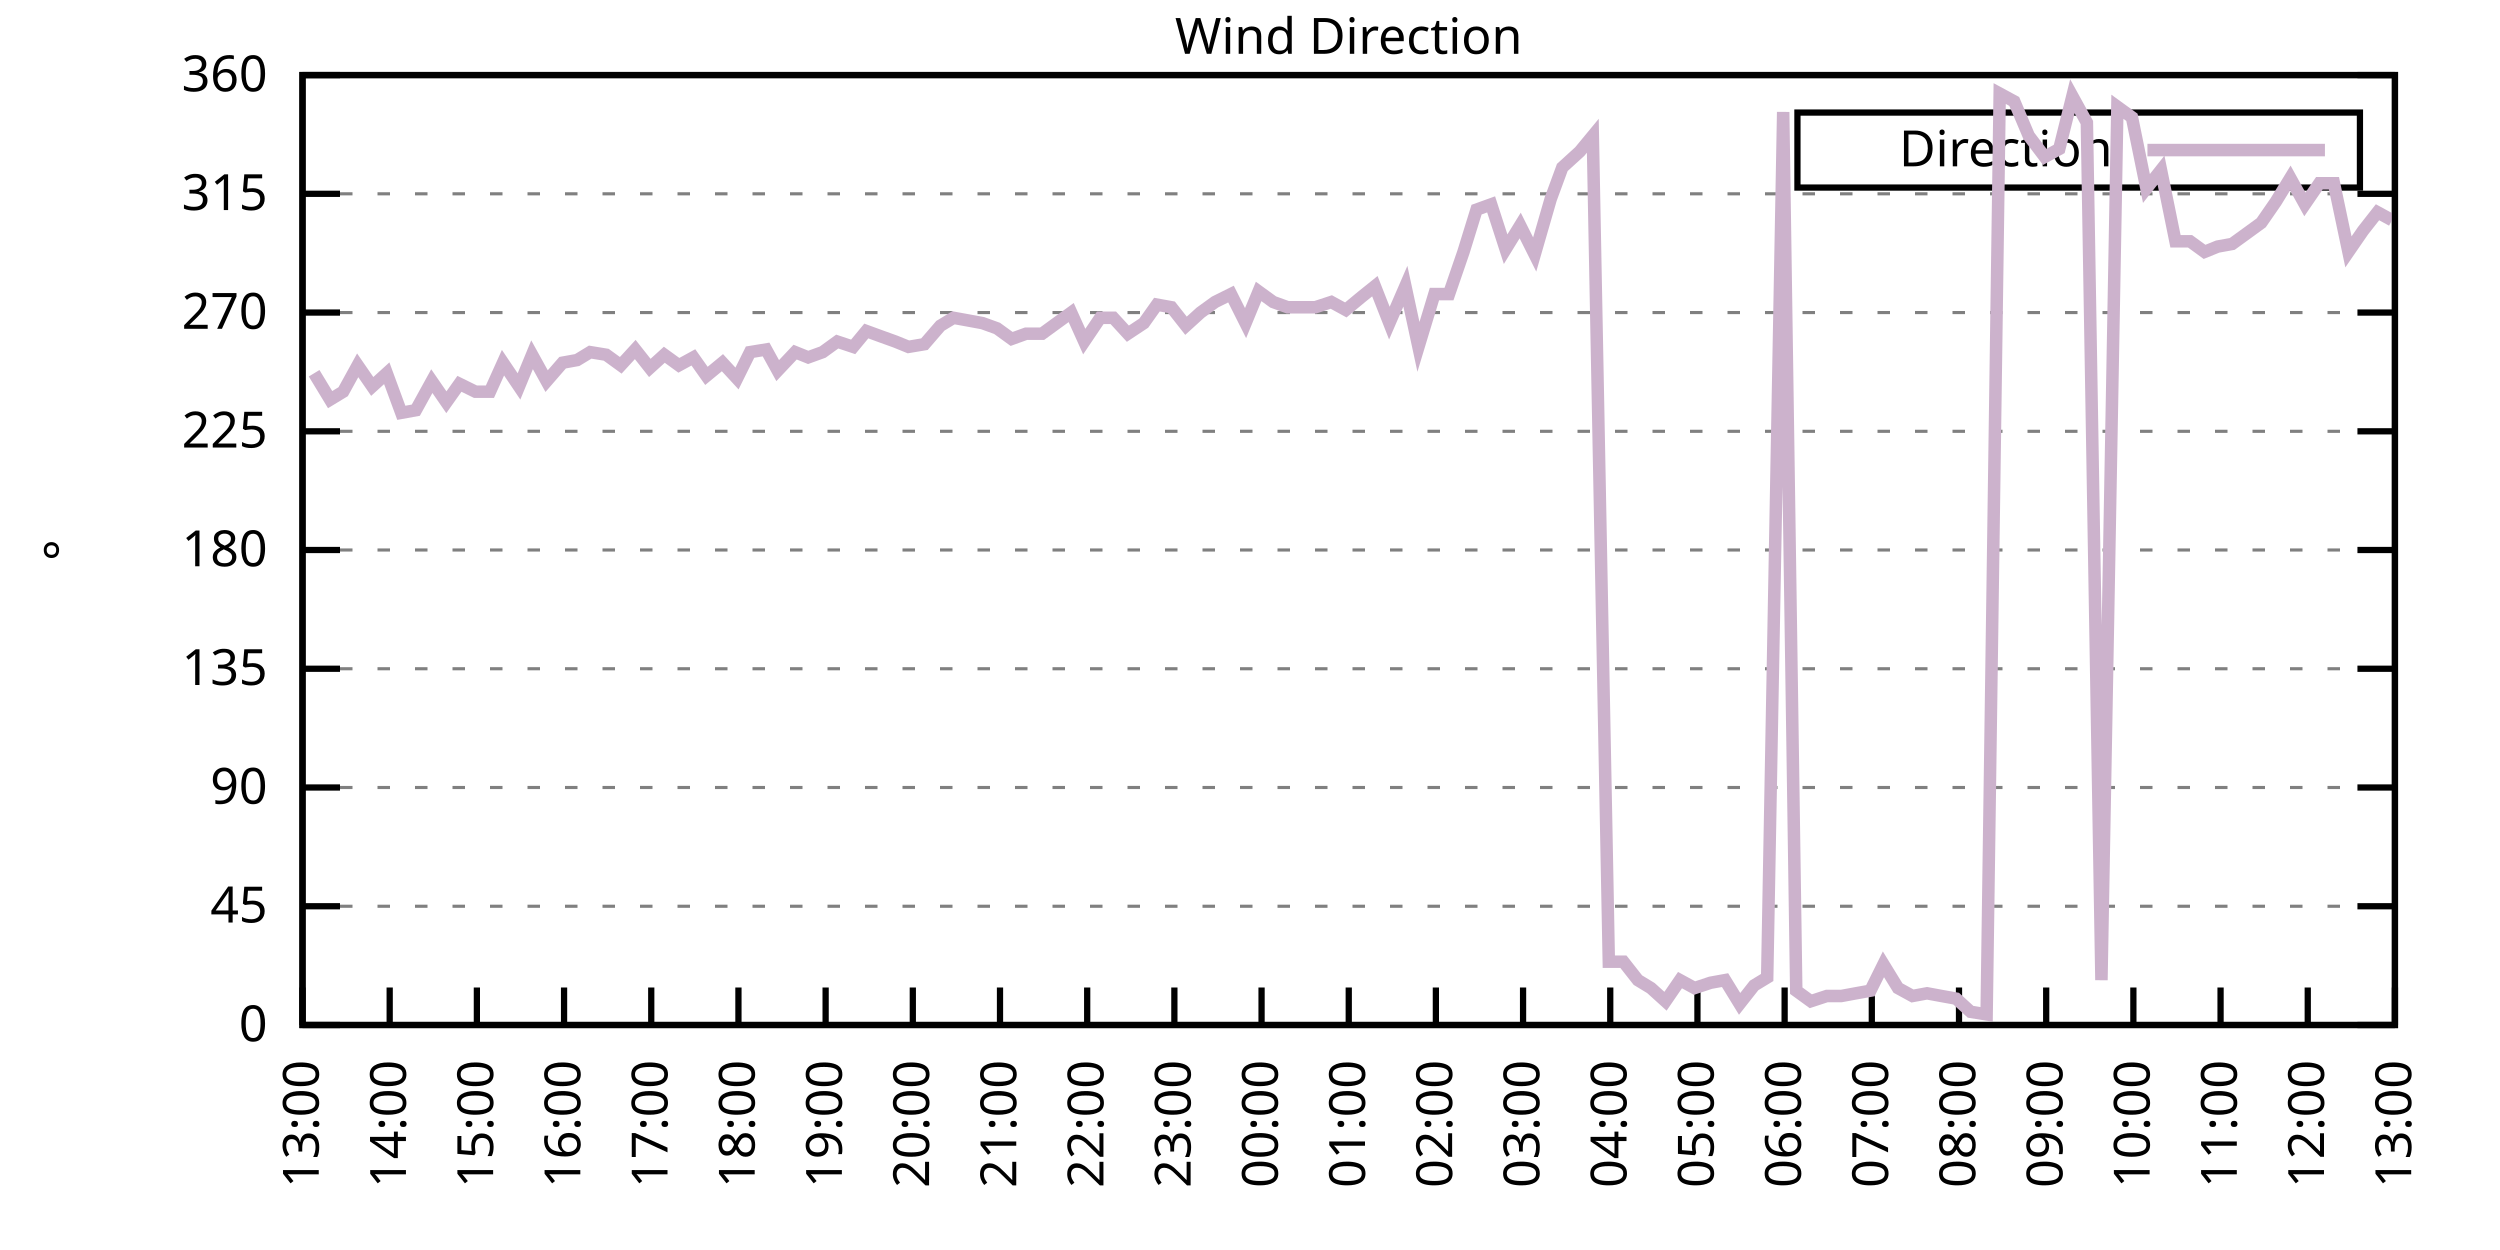
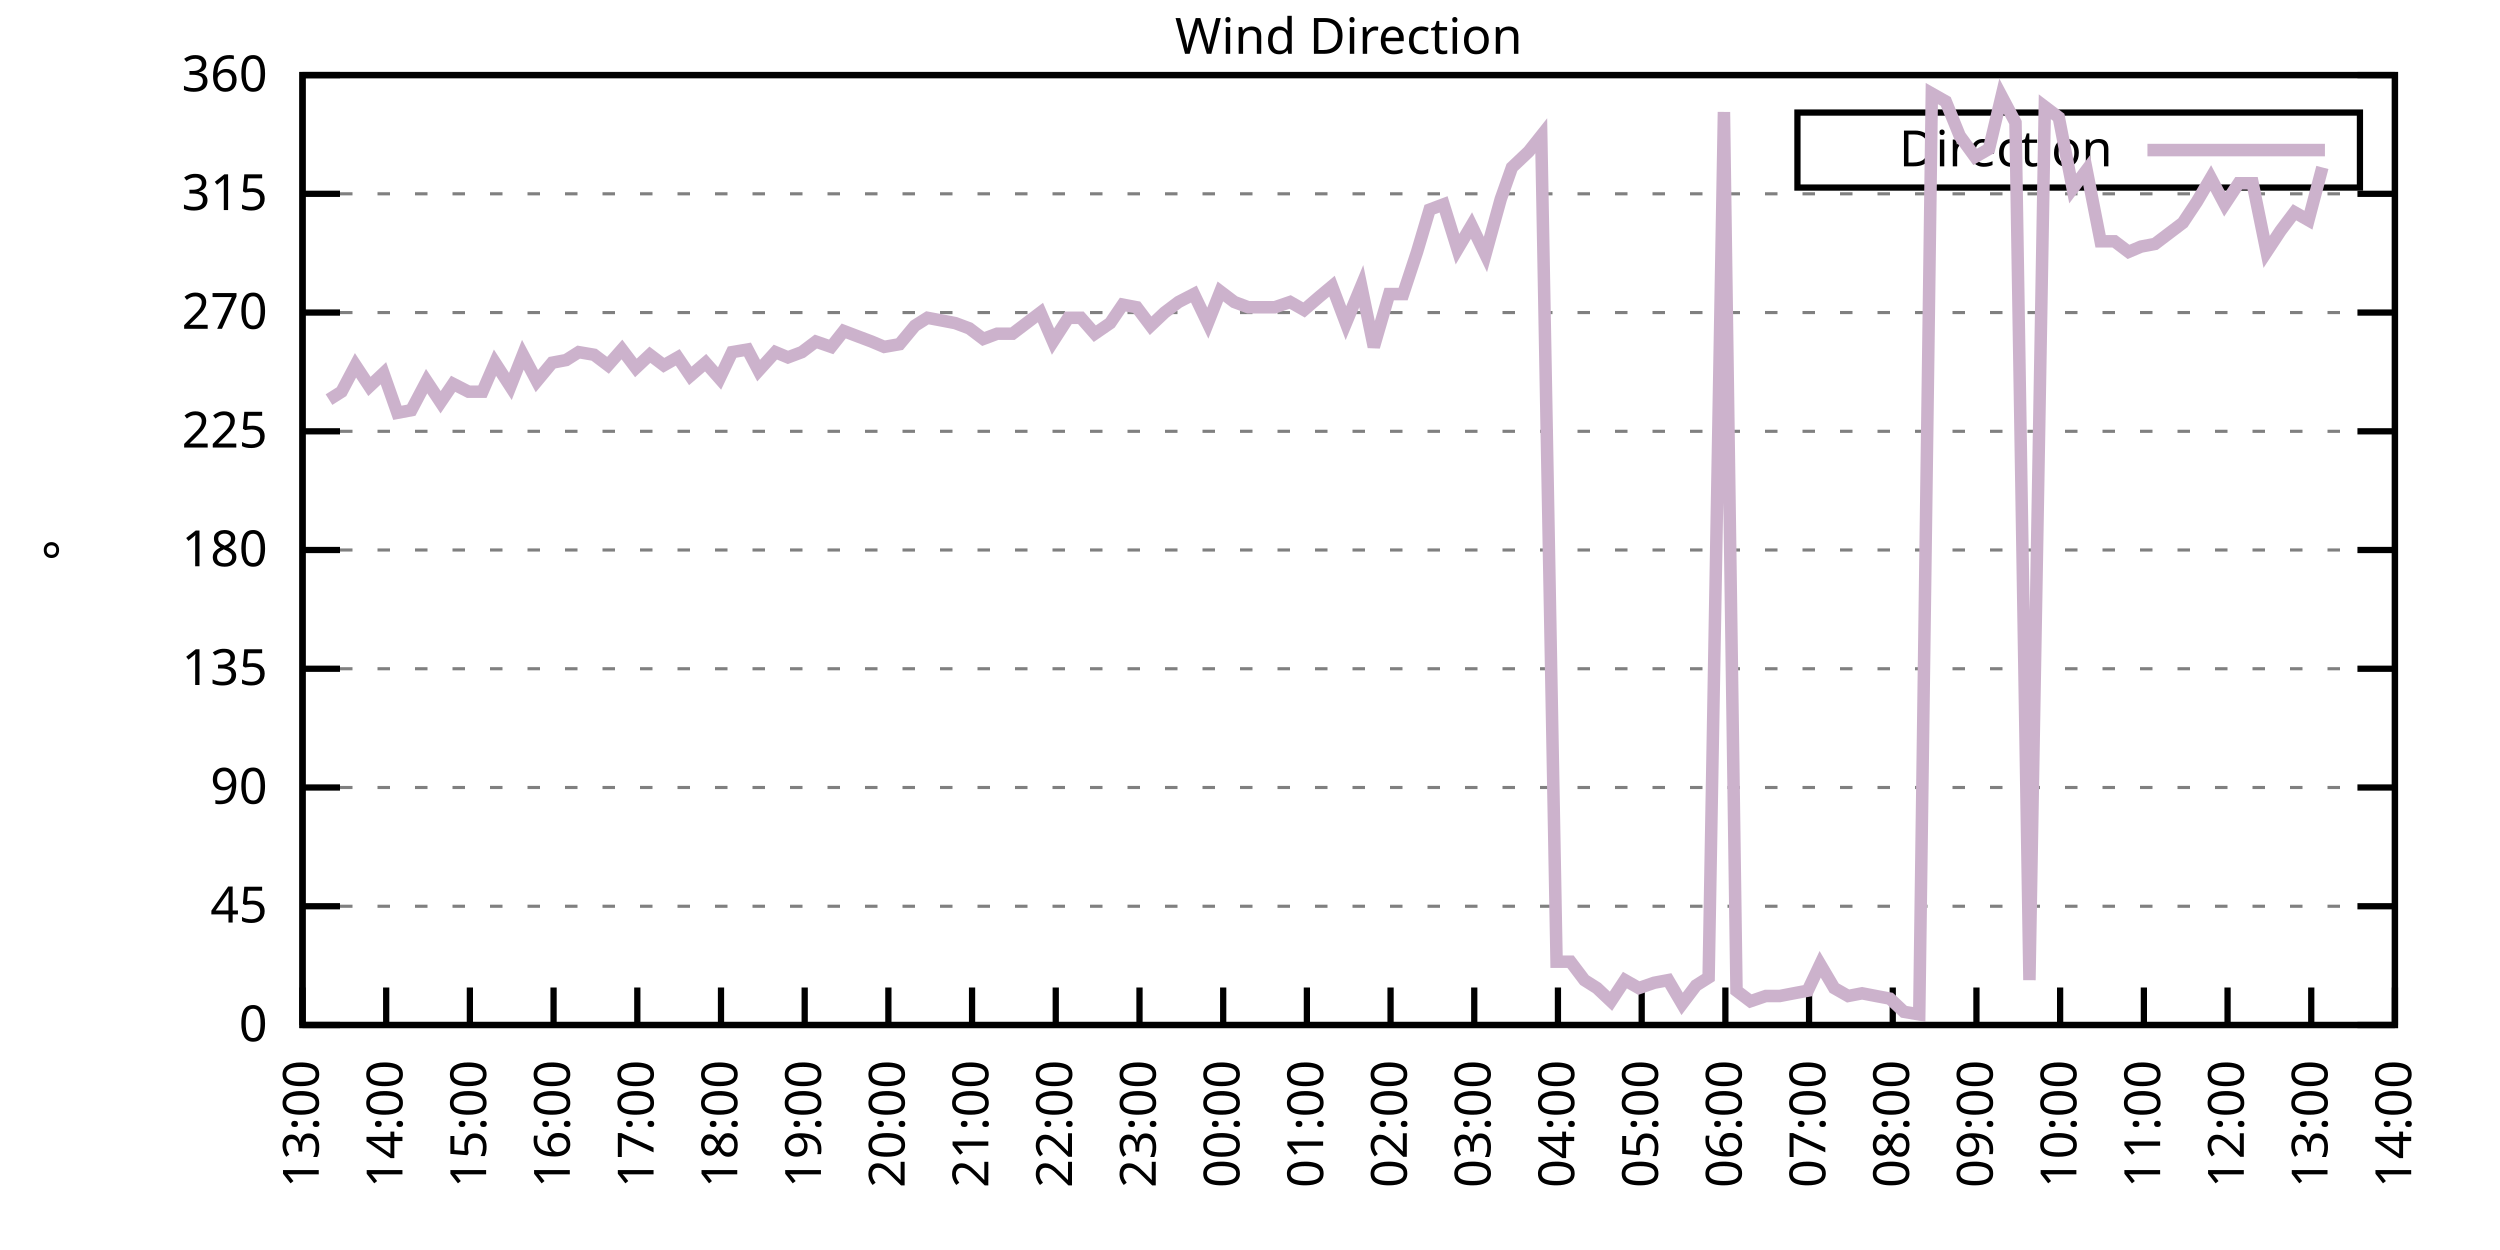
<svg xmlns="http://www.w3.org/2000/svg" xmlns:xlink="http://www.w3.org/1999/xlink" width="400" height="200" viewBox="0 0 400 200">
  <g id="gnuplot_canvas">
    <rect x="0" y="0" width="400" height="200" fill="none" />
    <defs>
      <circle id="gpDot" r="0.5" stroke-width="0.5" stroke="currentColor" />
      <path id="gpPt0" stroke-width="0.333" stroke="currentColor" d="M-1,0 h2 M0,-1 v2" />
      <path id="gpPt1" stroke-width="0.333" stroke="currentColor" d="M-1,-1 L1,1 M1,-1 L-1,1" />
      <path id="gpPt2" stroke-width="0.333" stroke="currentColor" d="M-1,0 L1,0 M0,-1 L0,1 M-1,-1 L1,1 M-1,1 L1,-1" />
      <rect id="gpPt3" stroke-width="0.333" stroke="currentColor" x="-1" y="-1" width="2" height="2" />
      <rect id="gpPt4" stroke-width="0.333" stroke="currentColor" fill="currentColor" x="-1" y="-1" width="2" height="2" />
      <circle id="gpPt5" stroke-width="0.333" stroke="currentColor" cx="0" cy="0" r="1" />
      <use xlink:href="#gpPt5" id="gpPt6" fill="currentColor" stroke="none" />
      <path id="gpPt7" stroke-width="0.333" stroke="currentColor" d="M0,-1.33 L-1.33,0.67 L1.33,0.67 z" />
      <use xlink:href="#gpPt7" id="gpPt8" fill="currentColor" stroke="none" />
      <use xlink:href="#gpPt7" id="gpPt9" stroke="currentColor" transform="rotate(180)" />
      <use xlink:href="#gpPt9" id="gpPt10" fill="currentColor" stroke="none" />
      <use xlink:href="#gpPt3" id="gpPt11" stroke="currentColor" transform="rotate(45)" />
      <use xlink:href="#gpPt11" id="gpPt12" fill="currentColor" stroke="none" />
      <path id="gpPt13" stroke-width="0.333" stroke="currentColor" d="M0,1.330 L1.265,0.411 L0.782,-1.067 L-0.782,-1.076 L-1.265,0.411 z" />
      <use xlink:href="#gpPt13" id="gpPt14" fill="currentColor" stroke="none" />
      <filter id="textbox" filterUnits="objectBoundingBox" x="0" y="0" height="1" width="1">
        <feFlood flood-color="white" flood-opacity="1" result="bgnd" />
        <feComposite in="SourceGraphic" in2="bgnd" operator="atop" />
      </filter>
      <filter id="greybox" filterUnits="objectBoundingBox" x="0" y="0" height="1" width="1">
        <feFlood flood-color="lightgrey" flood-opacity="1" result="grey" />
        <feComposite in="SourceGraphic" in2="grey" operator="atop" />
      </filter>
    </defs>
    <g fill="none" color="white" stroke="currentColor" stroke-width="1.00" stroke-linecap="butt" stroke-linejoin="miter">
</g>
    <g fill="none" color="black" stroke="currentColor" stroke-width="1.00" stroke-linecap="butt" stroke-linejoin="miter">
      <g stroke="none" shape-rendering="crispEdges">
        <polygon fill="rgb(255, 255, 255)" points="48.40,164.00 383.18,164.00 383.18,12.02 48.40,12.02 " />
      </g>
    </g>
    <g fill="none" color="black" stroke="currentColor" stroke-width="1.00" stroke-linecap="butt" stroke-linejoin="miter">
</g>
    <g fill="none" color="black" stroke="black" stroke-width="0.50" stroke-linecap="butt" stroke-linejoin="miter">
</g>
    <g fill="none" color="gray" stroke="currentColor" stroke-width="0.50" stroke-linecap="butt" stroke-linejoin="miter">
      <path stroke="gray" stroke-dasharray="2,4" class="gridline" d="M48.40,164.00 L383.19,164.00  " />
    </g>
    <g fill="none" color="gray" stroke="gray" stroke-width="1.00" stroke-linecap="butt" stroke-linejoin="miter">
</g>
    <g fill="none" color="black" stroke="currentColor" stroke-width="1.00" stroke-linecap="butt" stroke-linejoin="miter">
      <path stroke="black" d="M48.40,164.00 L54.40,164.00 M383.19,164.00 L377.19,164.00  " />
      <g transform="translate(42.80,166.60)" stroke="none" fill="black" font-family="Sans" font-size="8.00" text-anchor="end">
        <text>
          <tspan font-family="Sans"> 0</tspan>
        </text>
      </g>
    </g>
    <g fill="none" color="black" stroke="currentColor" stroke-width="1.00" stroke-linecap="butt" stroke-linejoin="miter">
</g>
    <g fill="none" color="black" stroke="black" stroke-width="0.50" stroke-linecap="butt" stroke-linejoin="miter">
</g>
    <g fill="none" color="gray" stroke="currentColor" stroke-width="0.50" stroke-linecap="butt" stroke-linejoin="miter">
      <path stroke="gray" stroke-dasharray="2,4" class="gridline" d="M48.40,145.00 L383.19,145.00  " />
    </g>
    <g fill="none" color="gray" stroke="gray" stroke-width="1.00" stroke-linecap="butt" stroke-linejoin="miter">
</g>
    <g fill="none" color="black" stroke="currentColor" stroke-width="1.00" stroke-linecap="butt" stroke-linejoin="miter">
      <path stroke="black" d="M48.40,145.00 L54.40,145.00 M383.19,145.00 L377.19,145.00  " />
      <g transform="translate(42.80,147.60)" stroke="none" fill="black" font-family="Sans" font-size="8.00" text-anchor="end">
        <text>
          <tspan font-family="Sans"> 45</tspan>
        </text>
      </g>
    </g>
    <g fill="none" color="black" stroke="currentColor" stroke-width="1.00" stroke-linecap="butt" stroke-linejoin="miter">
</g>
    <g fill="none" color="black" stroke="black" stroke-width="0.50" stroke-linecap="butt" stroke-linejoin="miter">
</g>
    <g fill="none" color="gray" stroke="currentColor" stroke-width="0.50" stroke-linecap="butt" stroke-linejoin="miter">
      <path stroke="gray" stroke-dasharray="2,4" class="gridline" d="M48.40,126.00 L383.19,126.00  " />
    </g>
    <g fill="none" color="gray" stroke="gray" stroke-width="1.00" stroke-linecap="butt" stroke-linejoin="miter">
</g>
    <g fill="none" color="black" stroke="currentColor" stroke-width="1.00" stroke-linecap="butt" stroke-linejoin="miter">
      <path stroke="black" d="M48.40,126.00 L54.40,126.00 M383.19,126.00 L377.19,126.00  " />
      <g transform="translate(42.80,128.60)" stroke="none" fill="black" font-family="Sans" font-size="8.00" text-anchor="end">
        <text>
          <tspan font-family="Sans"> 90</tspan>
        </text>
      </g>
    </g>
    <g fill="none" color="black" stroke="currentColor" stroke-width="1.00" stroke-linecap="butt" stroke-linejoin="miter">
</g>
    <g fill="none" color="black" stroke="black" stroke-width="0.50" stroke-linecap="butt" stroke-linejoin="miter">
</g>
    <g fill="none" color="gray" stroke="currentColor" stroke-width="0.50" stroke-linecap="butt" stroke-linejoin="miter">
      <path stroke="gray" stroke-dasharray="2,4" class="gridline" d="M48.40,107.00 L383.19,107.00  " />
    </g>
    <g fill="none" color="gray" stroke="gray" stroke-width="1.00" stroke-linecap="butt" stroke-linejoin="miter">
</g>
    <g fill="none" color="black" stroke="currentColor" stroke-width="1.00" stroke-linecap="butt" stroke-linejoin="miter">
      <path stroke="black" d="M48.40,107.00 L54.40,107.00 M383.19,107.00 L377.19,107.00  " />
      <g transform="translate(42.80,109.60)" stroke="none" fill="black" font-family="Sans" font-size="8.00" text-anchor="end">
        <text>
          <tspan font-family="Sans"> 135</tspan>
        </text>
      </g>
    </g>
    <g fill="none" color="black" stroke="currentColor" stroke-width="1.00" stroke-linecap="butt" stroke-linejoin="miter">
</g>
    <g fill="none" color="black" stroke="black" stroke-width="0.50" stroke-linecap="butt" stroke-linejoin="miter">
</g>
    <g fill="none" color="gray" stroke="currentColor" stroke-width="0.50" stroke-linecap="butt" stroke-linejoin="miter">
      <path stroke="gray" stroke-dasharray="2,4" class="gridline" d="M48.40,88.00 L383.19,88.00  " />
    </g>
    <g fill="none" color="gray" stroke="gray" stroke-width="1.00" stroke-linecap="butt" stroke-linejoin="miter">
</g>
    <g fill="none" color="black" stroke="currentColor" stroke-width="1.00" stroke-linecap="butt" stroke-linejoin="miter">
      <path stroke="black" d="M48.40,88.00 L54.40,88.00 M383.19,88.00 L377.19,88.00  " />
      <g transform="translate(42.80,90.60)" stroke="none" fill="black" font-family="Sans" font-size="8.00" text-anchor="end">
        <text>
          <tspan font-family="Sans"> 180</tspan>
        </text>
      </g>
    </g>
    <g fill="none" color="black" stroke="currentColor" stroke-width="1.00" stroke-linecap="butt" stroke-linejoin="miter">
</g>
    <g fill="none" color="black" stroke="black" stroke-width="0.50" stroke-linecap="butt" stroke-linejoin="miter">
</g>
    <g fill="none" color="gray" stroke="currentColor" stroke-width="0.50" stroke-linecap="butt" stroke-linejoin="miter">
      <path stroke="gray" stroke-dasharray="2,4" class="gridline" d="M48.40,69.01 L383.19,69.01  " />
    </g>
    <g fill="none" color="gray" stroke="gray" stroke-width="1.00" stroke-linecap="butt" stroke-linejoin="miter">
</g>
    <g fill="none" color="black" stroke="currentColor" stroke-width="1.00" stroke-linecap="butt" stroke-linejoin="miter">
      <path stroke="black" d="M48.40,69.01 L54.40,69.01 M383.19,69.01 L377.19,69.01  " />
      <g transform="translate(42.80,71.61)" stroke="none" fill="black" font-family="Sans" font-size="8.00" text-anchor="end">
        <text>
          <tspan font-family="Sans"> 225</tspan>
        </text>
      </g>
    </g>
    <g fill="none" color="black" stroke="currentColor" stroke-width="1.00" stroke-linecap="butt" stroke-linejoin="miter">
</g>
    <g fill="none" color="black" stroke="black" stroke-width="0.50" stroke-linecap="butt" stroke-linejoin="miter">
</g>
    <g fill="none" color="gray" stroke="currentColor" stroke-width="0.50" stroke-linecap="butt" stroke-linejoin="miter">
      <path stroke="gray" stroke-dasharray="2,4" class="gridline" d="M48.40,50.01 L383.19,50.01  " />
    </g>
    <g fill="none" color="gray" stroke="gray" stroke-width="1.00" stroke-linecap="butt" stroke-linejoin="miter">
</g>
    <g fill="none" color="black" stroke="currentColor" stroke-width="1.00" stroke-linecap="butt" stroke-linejoin="miter">
      <path stroke="black" d="M48.40,50.01 L54.40,50.01 M383.19,50.01 L377.19,50.01  " />
      <g transform="translate(42.80,52.61)" stroke="none" fill="black" font-family="Sans" font-size="8.00" text-anchor="end">
        <text>
          <tspan font-family="Sans"> 270</tspan>
        </text>
      </g>
    </g>
    <g fill="none" color="black" stroke="currentColor" stroke-width="1.00" stroke-linecap="butt" stroke-linejoin="miter">
</g>
    <g fill="none" color="black" stroke="black" stroke-width="0.50" stroke-linecap="butt" stroke-linejoin="miter">
</g>
    <g fill="none" color="gray" stroke="currentColor" stroke-width="0.50" stroke-linecap="butt" stroke-linejoin="miter">
      <path stroke="gray" stroke-dasharray="2,4" class="gridline" d="M48.40,31.01 L383.19,31.01  " />
    </g>
    <g fill="none" color="gray" stroke="gray" stroke-width="1.00" stroke-linecap="butt" stroke-linejoin="miter">
</g>
    <g fill="none" color="black" stroke="currentColor" stroke-width="1.00" stroke-linecap="butt" stroke-linejoin="miter">
      <path stroke="black" d="M48.40,31.01 L54.40,31.01 M383.19,31.01 L377.19,31.01  " />
      <g transform="translate(42.80,33.61)" stroke="none" fill="black" font-family="Sans" font-size="8.00" text-anchor="end">
        <text>
          <tspan font-family="Sans"> 315</tspan>
        </text>
      </g>
    </g>
    <g fill="none" color="black" stroke="currentColor" stroke-width="1.00" stroke-linecap="butt" stroke-linejoin="miter">
</g>
    <g fill="none" color="black" stroke="black" stroke-width="0.50" stroke-linecap="butt" stroke-linejoin="miter">
</g>
    <g fill="none" color="gray" stroke="currentColor" stroke-width="0.50" stroke-linecap="butt" stroke-linejoin="miter">
      <path stroke="gray" stroke-dasharray="2,4" class="gridline" d="M48.40,12.01 L383.19,12.01  " />
    </g>
    <g fill="none" color="gray" stroke="gray" stroke-width="1.00" stroke-linecap="butt" stroke-linejoin="miter">
</g>
    <g fill="none" color="black" stroke="currentColor" stroke-width="1.00" stroke-linecap="butt" stroke-linejoin="miter">
      <path stroke="black" d="M48.40,12.01 L54.40,12.01 M383.19,12.01 L377.19,12.01  " />
      <g transform="translate(42.80,14.61)" stroke="none" fill="black" font-family="Sans" font-size="8.00" text-anchor="end">
        <text>
          <tspan font-family="Sans"> 360</tspan>
        </text>
      </g>
    </g>
    <g fill="none" color="black" stroke="currentColor" stroke-width="1.00" stroke-linecap="butt" stroke-linejoin="miter">
      <path stroke="black" d="M48.40,164.00 L48.40,158.00  " />
      <g transform="translate(51.00,169.60) rotate(270.00)" stroke="none" fill="black" font-family="Sans" font-size="8.00" text-anchor="end">
        <text>
          <tspan font-family="Sans">13:00</tspan>
        </text>
      </g>
    </g>
    <g fill="none" color="black" stroke="currentColor" stroke-width="1.00" stroke-linecap="butt" stroke-linejoin="miter">
-       <path stroke="black" d="M62.35,164.00 L62.35,158.00  " />
-       <g transform="translate(64.95,169.60) rotate(270.00)" stroke="none" fill="black" font-family="Sans" font-size="8.00" text-anchor="end">
+       <path stroke="black" d="M61.79,164.00 L61.79,158.00  " />
+       <g transform="translate(64.39,169.60) rotate(270.00)" stroke="none" fill="black" font-family="Sans" font-size="8.00" text-anchor="end">
        <text>
          <tspan font-family="Sans">14:00</tspan>
        </text>
      </g>
    </g>
    <g fill="none" color="black" stroke="currentColor" stroke-width="1.00" stroke-linecap="butt" stroke-linejoin="miter">
-       <path stroke="black" d="M76.30,164.00 L76.30,158.00  " />
-       <g transform="translate(78.90,169.60) rotate(270.00)" stroke="none" fill="black" font-family="Sans" font-size="8.00" text-anchor="end">
+       <path stroke="black" d="M75.18,164.00 L75.18,158.00  " />
+       <g transform="translate(77.78,169.60) rotate(270.00)" stroke="none" fill="black" font-family="Sans" font-size="8.00" text-anchor="end">
        <text>
          <tspan font-family="Sans">15:00</tspan>
        </text>
      </g>
    </g>
    <g fill="none" color="black" stroke="currentColor" stroke-width="1.00" stroke-linecap="butt" stroke-linejoin="miter">
-       <path stroke="black" d="M90.25,164.00 L90.25,158.00  " />
-       <g transform="translate(92.85,169.60) rotate(270.00)" stroke="none" fill="black" font-family="Sans" font-size="8.00" text-anchor="end">
+       <path stroke="black" d="M88.57,164.00 L88.57,158.00  " />
+       <g transform="translate(91.17,169.60) rotate(270.00)" stroke="none" fill="black" font-family="Sans" font-size="8.00" text-anchor="end">
        <text>
          <tspan font-family="Sans">16:00</tspan>
        </text>
      </g>
    </g>
    <g fill="none" color="black" stroke="currentColor" stroke-width="1.00" stroke-linecap="butt" stroke-linejoin="miter">
-       <path stroke="black" d="M104.20,164.00 L104.20,158.00  " />
-       <g transform="translate(106.80,169.60) rotate(270.00)" stroke="none" fill="black" font-family="Sans" font-size="8.00" text-anchor="end">
+       <path stroke="black" d="M101.97,164.00 L101.97,158.00  " />
+       <g transform="translate(104.57,169.60) rotate(270.00)" stroke="none" fill="black" font-family="Sans" font-size="8.00" text-anchor="end">
        <text>
          <tspan font-family="Sans">17:00</tspan>
        </text>
      </g>
    </g>
    <g fill="none" color="black" stroke="currentColor" stroke-width="1.00" stroke-linecap="butt" stroke-linejoin="miter">
-       <path stroke="black" d="M118.15,164.00 L118.15,158.00  " />
-       <g transform="translate(120.75,169.60) rotate(270.00)" stroke="none" fill="black" font-family="Sans" font-size="8.00" text-anchor="end">
+       <path stroke="black" d="M115.36,164.00 L115.36,158.00  " />
+       <g transform="translate(117.96,169.60) rotate(270.00)" stroke="none" fill="black" font-family="Sans" font-size="8.00" text-anchor="end">
        <text>
          <tspan font-family="Sans">18:00</tspan>
        </text>
      </g>
    </g>
    <g fill="none" color="black" stroke="currentColor" stroke-width="1.00" stroke-linecap="butt" stroke-linejoin="miter">
-       <path stroke="black" d="M132.10,164.00 L132.10,158.00  " />
-       <g transform="translate(134.70,169.60) rotate(270.00)" stroke="none" fill="black" font-family="Sans" font-size="8.00" text-anchor="end">
+       <path stroke="black" d="M128.75,164.00 L128.75,158.00  " />
+       <g transform="translate(131.35,169.60) rotate(270.00)" stroke="none" fill="black" font-family="Sans" font-size="8.00" text-anchor="end">
        <text>
          <tspan font-family="Sans">19:00</tspan>
        </text>
      </g>
    </g>
    <g fill="none" color="black" stroke="currentColor" stroke-width="1.00" stroke-linecap="butt" stroke-linejoin="miter">
-       <path stroke="black" d="M146.05,164.00 L146.05,158.00  " />
-       <g transform="translate(148.65,169.60) rotate(270.00)" stroke="none" fill="black" font-family="Sans" font-size="8.00" text-anchor="end">
+       <path stroke="black" d="M142.14,164.00 L142.14,158.00  " />
+       <g transform="translate(144.74,169.60) rotate(270.00)" stroke="none" fill="black" font-family="Sans" font-size="8.00" text-anchor="end">
        <text>
          <tspan font-family="Sans">20:00</tspan>
        </text>
      </g>
    </g>
    <g fill="none" color="black" stroke="currentColor" stroke-width="1.00" stroke-linecap="butt" stroke-linejoin="miter">
-       <path stroke="black" d="M160.00,164.00 L160.00,158.00  " />
-       <g transform="translate(162.60,169.60) rotate(270.00)" stroke="none" fill="black" font-family="Sans" font-size="8.00" text-anchor="end">
+       <path stroke="black" d="M155.53,164.00 L155.53,158.00  " />
+       <g transform="translate(158.13,169.60) rotate(270.00)" stroke="none" fill="black" font-family="Sans" font-size="8.00" text-anchor="end">
        <text>
          <tspan font-family="Sans">21:00</tspan>
        </text>
      </g>
    </g>
    <g fill="none" color="black" stroke="currentColor" stroke-width="1.00" stroke-linecap="butt" stroke-linejoin="miter">
-       <path stroke="black" d="M173.95,164.00 L173.95,158.00  " />
-       <g transform="translate(176.55,169.60) rotate(270.00)" stroke="none" fill="black" font-family="Sans" font-size="8.00" text-anchor="end">
+       <path stroke="black" d="M168.92,164.00 L168.92,158.00  " />
+       <g transform="translate(171.52,169.60) rotate(270.00)" stroke="none" fill="black" font-family="Sans" font-size="8.00" text-anchor="end">
        <text>
          <tspan font-family="Sans">22:00</tspan>
        </text>
      </g>
    </g>
    <g fill="none" color="black" stroke="currentColor" stroke-width="1.00" stroke-linecap="butt" stroke-linejoin="miter">
-       <path stroke="black" d="M187.90,164.00 L187.90,158.00  " />
-       <g transform="translate(190.50,169.60) rotate(270.00)" stroke="none" fill="black" font-family="Sans" font-size="8.00" text-anchor="end">
+       <path stroke="black" d="M182.32,164.00 L182.32,158.00  " />
+       <g transform="translate(184.92,169.60) rotate(270.00)" stroke="none" fill="black" font-family="Sans" font-size="8.00" text-anchor="end">
        <text>
          <tspan font-family="Sans">23:00</tspan>
        </text>
      </g>
    </g>
    <g fill="none" color="black" stroke="currentColor" stroke-width="1.00" stroke-linecap="butt" stroke-linejoin="miter">
-       <path stroke="black" d="M201.85,164.00 L201.85,158.00  " />
-       <g transform="translate(204.45,169.60) rotate(270.00)" stroke="none" fill="black" font-family="Sans" font-size="8.00" text-anchor="end">
+       <path stroke="black" d="M195.71,164.00 L195.71,158.00  " />
+       <g transform="translate(198.31,169.60) rotate(270.00)" stroke="none" fill="black" font-family="Sans" font-size="8.00" text-anchor="end">
        <text>
          <tspan font-family="Sans">00:00</tspan>
        </text>
      </g>
    </g>
    <g fill="none" color="black" stroke="currentColor" stroke-width="1.00" stroke-linecap="butt" stroke-linejoin="miter">
-       <path stroke="black" d="M215.80,164.00 L215.80,158.00  " />
-       <g transform="translate(218.40,169.60) rotate(270.00)" stroke="none" fill="black" font-family="Sans" font-size="8.00" text-anchor="end">
+       <path stroke="black" d="M209.10,164.00 L209.10,158.00  " />
+       <g transform="translate(211.70,169.60) rotate(270.00)" stroke="none" fill="black" font-family="Sans" font-size="8.00" text-anchor="end">
        <text>
          <tspan font-family="Sans">01:00</tspan>
        </text>
      </g>
    </g>
    <g fill="none" color="black" stroke="currentColor" stroke-width="1.00" stroke-linecap="butt" stroke-linejoin="miter">
-       <path stroke="black" d="M229.74,164.00 L229.74,158.00  " />
-       <g transform="translate(232.34,169.60) rotate(270.00)" stroke="none" fill="black" font-family="Sans" font-size="8.00" text-anchor="end">
+       <path stroke="black" d="M222.49,164.00 L222.49,158.00  " />
+       <g transform="translate(225.09,169.60) rotate(270.00)" stroke="none" fill="black" font-family="Sans" font-size="8.00" text-anchor="end">
        <text>
          <tspan font-family="Sans">02:00</tspan>
        </text>
      </g>
    </g>
    <g fill="none" color="black" stroke="currentColor" stroke-width="1.00" stroke-linecap="butt" stroke-linejoin="miter">
-       <path stroke="black" d="M243.69,164.00 L243.69,158.00  " />
-       <g transform="translate(246.29,169.60) rotate(270.00)" stroke="none" fill="black" font-family="Sans" font-size="8.00" text-anchor="end">
+       <path stroke="black" d="M235.88,164.00 L235.88,158.00  " />
+       <g transform="translate(238.48,169.60) rotate(270.00)" stroke="none" fill="black" font-family="Sans" font-size="8.00" text-anchor="end">
        <text>
          <tspan font-family="Sans">03:00</tspan>
        </text>
      </g>
    </g>
    <g fill="none" color="black" stroke="currentColor" stroke-width="1.00" stroke-linecap="butt" stroke-linejoin="miter">
-       <path stroke="black" d="M257.64,164.00 L257.64,158.00  " />
-       <g transform="translate(260.24,169.60) rotate(270.00)" stroke="none" fill="black" font-family="Sans" font-size="8.00" text-anchor="end">
+       <path stroke="black" d="M249.27,164.00 L249.27,158.00  " />
+       <g transform="translate(251.87,169.60) rotate(270.00)" stroke="none" fill="black" font-family="Sans" font-size="8.00" text-anchor="end">
        <text>
          <tspan font-family="Sans">04:00</tspan>
        </text>
      </g>
    </g>
    <g fill="none" color="black" stroke="currentColor" stroke-width="1.00" stroke-linecap="butt" stroke-linejoin="miter">
-       <path stroke="black" d="M271.59,164.00 L271.59,158.00  " />
-       <g transform="translate(274.19,169.60) rotate(270.00)" stroke="none" fill="black" font-family="Sans" font-size="8.00" text-anchor="end">
+       <path stroke="black" d="M262.67,164.00 L262.67,158.00  " />
+       <g transform="translate(265.27,169.60) rotate(270.00)" stroke="none" fill="black" font-family="Sans" font-size="8.00" text-anchor="end">
        <text>
          <tspan font-family="Sans">05:00</tspan>
        </text>
      </g>
    </g>
    <g fill="none" color="black" stroke="currentColor" stroke-width="1.00" stroke-linecap="butt" stroke-linejoin="miter">
-       <path stroke="black" d="M285.54,164.00 L285.54,158.00  " />
-       <g transform="translate(288.14,169.60) rotate(270.00)" stroke="none" fill="black" font-family="Sans" font-size="8.00" text-anchor="end">
+       <path stroke="black" d="M276.06,164.00 L276.06,158.00  " />
+       <g transform="translate(278.66,169.60) rotate(270.00)" stroke="none" fill="black" font-family="Sans" font-size="8.00" text-anchor="end">
        <text>
          <tspan font-family="Sans">06:00</tspan>
        </text>
      </g>
    </g>
    <g fill="none" color="black" stroke="currentColor" stroke-width="1.00" stroke-linecap="butt" stroke-linejoin="miter">
-       <path stroke="black" d="M299.49,164.00 L299.49,158.00  " />
-       <g transform="translate(302.09,169.60) rotate(270.00)" stroke="none" fill="black" font-family="Sans" font-size="8.00" text-anchor="end">
+       <path stroke="black" d="M289.45,164.00 L289.45,158.00  " />
+       <g transform="translate(292.05,169.60) rotate(270.00)" stroke="none" fill="black" font-family="Sans" font-size="8.00" text-anchor="end">
        <text>
          <tspan font-family="Sans">07:00</tspan>
        </text>
      </g>
    </g>
    <g fill="none" color="black" stroke="currentColor" stroke-width="1.00" stroke-linecap="butt" stroke-linejoin="miter">
-       <path stroke="black" d="M313.44,164.00 L313.44,158.00  " />
-       <g transform="translate(316.04,169.60) rotate(270.00)" stroke="none" fill="black" font-family="Sans" font-size="8.00" text-anchor="end">
+       <path stroke="black" d="M302.84,164.00 L302.84,158.00  " />
+       <g transform="translate(305.44,169.60) rotate(270.00)" stroke="none" fill="black" font-family="Sans" font-size="8.00" text-anchor="end">
        <text>
          <tspan font-family="Sans">08:00</tspan>
        </text>
      </g>
    </g>
    <g fill="none" color="black" stroke="currentColor" stroke-width="1.00" stroke-linecap="butt" stroke-linejoin="miter">
-       <path stroke="black" d="M327.39,164.00 L327.39,158.00  " />
-       <g transform="translate(329.99,169.60) rotate(270.00)" stroke="none" fill="black" font-family="Sans" font-size="8.00" text-anchor="end">
+       <path stroke="black" d="M316.23,164.00 L316.23,158.00  " />
+       <g transform="translate(318.83,169.60) rotate(270.00)" stroke="none" fill="black" font-family="Sans" font-size="8.00" text-anchor="end">
        <text>
          <tspan font-family="Sans">09:00</tspan>
        </text>
      </g>
    </g>
    <g fill="none" color="black" stroke="currentColor" stroke-width="1.00" stroke-linecap="butt" stroke-linejoin="miter">
-       <path stroke="black" d="M341.34,164.00 L341.34,158.00  " />
-       <g transform="translate(343.94,169.60) rotate(270.00)" stroke="none" fill="black" font-family="Sans" font-size="8.00" text-anchor="end">
+       <path stroke="black" d="M329.62,164.00 L329.62,158.00  " />
+       <g transform="translate(332.22,169.60) rotate(270.00)" stroke="none" fill="black" font-family="Sans" font-size="8.00" text-anchor="end">
        <text>
          <tspan font-family="Sans">10:00</tspan>
        </text>
      </g>
    </g>
    <g fill="none" color="black" stroke="currentColor" stroke-width="1.00" stroke-linecap="butt" stroke-linejoin="miter">
-       <path stroke="black" d="M355.29,164.00 L355.29,158.00  " />
-       <g transform="translate(357.89,169.60) rotate(270.00)" stroke="none" fill="black" font-family="Sans" font-size="8.00" text-anchor="end">
+       <path stroke="black" d="M343.02,164.00 L343.02,158.00  " />
+       <g transform="translate(345.62,169.60) rotate(270.00)" stroke="none" fill="black" font-family="Sans" font-size="8.00" text-anchor="end">
        <text>
          <tspan font-family="Sans">11:00</tspan>
        </text>
      </g>
    </g>
    <g fill="none" color="black" stroke="currentColor" stroke-width="1.00" stroke-linecap="butt" stroke-linejoin="miter">
-       <path stroke="black" d="M369.24,164.00 L369.24,158.00  " />
-       <g transform="translate(371.84,169.60) rotate(270.00)" stroke="none" fill="black" font-family="Sans" font-size="8.00" text-anchor="end">
+       <path stroke="black" d="M356.41,164.00 L356.41,158.00  " />
+       <g transform="translate(359.01,169.60) rotate(270.00)" stroke="none" fill="black" font-family="Sans" font-size="8.00" text-anchor="end">
        <text>
          <tspan font-family="Sans">12:00</tspan>
+         </text>
+       </g>
+     </g>
+     <g fill="none" color="black" stroke="currentColor" stroke-width="1.00" stroke-linecap="butt" stroke-linejoin="miter">
+       <path stroke="black" d="M369.80,164.00 L369.80,158.00  " />
+       <g transform="translate(372.40,169.60) rotate(270.00)" stroke="none" fill="black" font-family="Sans" font-size="8.00" text-anchor="end">
+         <text>
+           <tspan font-family="Sans">13:00</tspan>
        </text>
      </g>
    </g>
    <g fill="none" color="black" stroke="currentColor" stroke-width="1.00" stroke-linecap="butt" stroke-linejoin="miter">
      <path stroke="black" d="M383.19,164.00 L383.19,158.00  " />
      <g transform="translate(385.79,169.60) rotate(270.00)" stroke="none" fill="black" font-family="Sans" font-size="8.00" text-anchor="end">
        <text>
-           <tspan font-family="Sans">13:00</tspan>
+           <tspan font-family="Sans">14:00</tspan>
        </text>
      </g>
    </g>
    <g fill="none" color="black" stroke="currentColor" stroke-width="1.00" stroke-linecap="butt" stroke-linejoin="miter">
</g>
    <g fill="none" color="black" stroke="currentColor" stroke-width="1.00" stroke-linecap="butt" stroke-linejoin="miter">
      <path stroke="black" d="M48.40,12.01 L48.40,164.00 L383.19,164.00 L383.19,12.01 L48.40,12.01 Z  " />
    </g>
    <g fill="none" color="black" stroke="currentColor" stroke-width="1.00" stroke-linecap="butt" stroke-linejoin="miter">
</g>
    <g fill="none" color="black" stroke="currentColor" stroke-width="1.00" stroke-linecap="butt" stroke-linejoin="miter">
      <path stroke="black" d="M287.59,30.01 L287.59,18.01 L377.59,18.01 L377.59,30.01 L287.59,30.01 Z  " />
    </g>
    <g id="Wind_direction_plot_1">
      <g fill="none" color="white" stroke="black" stroke-width="2.00" stroke-linecap="butt" stroke-linejoin="miter">
</g>
      <g fill="none" color="black" stroke="currentColor" stroke-width="2.00" stroke-linecap="butt" stroke-linejoin="miter">
        <g transform="translate(337.99,26.61)" stroke="none" fill="black" font-family="Sans" font-size="8.00" text-anchor="end">
          <text>
            <tspan font-family="Sans">Direction</tspan>
          </text>
        </g>
      </g>
      <g fill="none" color="black" stroke="currentColor" stroke-width="2.00" stroke-linecap="butt" stroke-linejoin="miter">
-         <path stroke="rgb(204, 178, 204)" d="M343.59,24.01 L371.99,24.01 M50.26,59.72 L52.82,63.94 L54.91,62.67 L57.23,58.45 L59.56,61.83 L61.88,59.72   L64.21,66.05 L66.53,65.63 L69.09,60.98 L71.42,64.36 L73.51,61.41 L76.07,62.67 L78.39,62.67 L80.48,58.03   L83.04,61.83 L85.13,56.76 L87.46,60.98 L90.02,58.03 L92.34,57.61 L94.43,56.34 L96.99,56.76 L99.32,58.45   L101.64,55.92 L103.97,58.87 L106.29,56.76 L108.62,58.45 L110.94,57.18 L113.03,60.14 L115.59,58.03 L117.92,60.56   L120.01,56.34 L122.57,55.92 L124.43,59.30 L127.22,56.34 L129.31,57.18 L131.63,56.34 L133.96,54.65 L136.51,55.50   L138.61,52.96 L140.93,53.81 L143.26,54.65 L145.35,55.50 L147.91,55.07 L150.46,52.12 L152.56,50.85 L154.88,51.27   L157.21,51.70 L159.53,52.54 L161.86,54.23 L164.18,53.39 L166.74,53.39 L169.06,51.70 L171.39,50.01 L173.48,54.65   L176.04,50.85 L178.13,50.85 L180.46,53.39 L183.01,51.70 L185.11,48.74 L187.43,49.16 L189.76,52.12 L192.08,50.01   L194.41,48.32 L196.96,47.05 L199.29,51.70 L201.38,46.63 L203.71,48.32 L206.03,49.16 L208.36,49.16 L210.45,49.16   L213.01,48.32 L215.33,49.59 L217.89,47.47 L219.98,45.79 L222.30,51.70 L224.86,45.79 L226.95,55.50 L229.51,47.05   L231.84,47.05 L234.16,40.30 L236.25,33.54 L238.58,32.70 L240.90,39.87 L243.23,36.08 L245.55,40.72 L248.11,31.85   L249.97,26.79 L252.76,24.25 L254.85,21.72 L257.41,153.87 L259.74,153.87 L262.06,156.82 L264.15,158.09 L266.48,160.20   L268.80,156.82 L271.13,158.09 L273.69,157.24 L276.01,156.82 L278.34,160.62 L280.66,157.67 L282.75,156.40 L285.31,17.92   L287.40,158.51 L289.73,160.20 L292.29,159.36 L294.61,159.36 L296.94,158.93 L299.26,158.51 L301.35,154.29 L303.68,158.09   L306.00,159.36 L308.33,158.93 L310.65,159.36 L312.98,159.78 L315.30,161.89 L317.86,162.31 L319.95,14.97 L322.28,16.23   L324.60,21.72 L327.16,25.10 L329.48,23.83 L331.58,15.39 L333.90,19.61 L336.23,156.82 L338.78,17.08 L341.11,18.77   L343.43,30.16 L345.76,27.21 L348.08,38.61 L350.41,38.61 L352.73,40.30 L354.83,39.45 L357.15,39.03 L359.48,37.34   L361.80,35.65 L364.13,32.28 L366.45,28.48 L368.78,32.70 L371.10,29.32 L373.43,29.32 L375.75,40.30 L378.08,36.92   L380.40,33.96 L382.73,35.23  " />
+         <path stroke="rgb(204, 178, 204)" d="M343.59,24.01 L371.99,24.01 M52.64,63.94 L54.65,62.67 L56.88,58.45 L59.11,61.83 L61.35,59.72 L63.58,66.05   L65.81,65.63 L68.26,60.98 L70.50,64.36 L72.50,61.41 L74.96,62.67 L77.19,62.67 L79.20,58.03 L81.66,61.83   L83.66,56.76 L85.90,60.98 L88.35,58.03 L90.58,57.61 L92.59,56.34 L95.05,56.76 L97.28,58.45 L99.51,55.92   L101.74,58.87 L103.98,56.76 L106.21,58.45 L108.44,57.18 L110.45,60.14 L112.90,58.03 L115.13,60.56 L117.14,56.34   L119.60,55.92 L121.38,59.30 L124.06,56.34 L126.07,57.18 L128.30,56.34 L130.54,54.65 L132.99,55.50 L135.00,52.96   L137.23,53.81 L139.46,54.65 L141.47,55.50 L143.93,55.07 L146.38,52.12 L148.39,50.85 L150.62,51.27 L152.85,51.70   L155.09,52.54 L157.32,54.23 L159.55,53.39 L162.01,53.39 L164.24,51.70 L166.47,50.01 L168.48,54.65 L170.93,50.85   L172.94,50.85 L175.17,53.39 L177.63,51.70 L179.64,48.74 L181.87,49.16 L184.10,52.12 L186.33,50.01 L188.57,48.32   L191.02,47.05 L193.25,51.70 L195.26,46.63 L197.49,48.32 L199.73,49.16 L201.96,49.16 L203.97,49.16 L206.42,48.32   L208.65,49.59 L211.11,47.47 L213.12,45.79 L215.35,51.70 L217.80,45.79 L219.81,55.50 L222.27,47.05 L224.50,47.05   L226.73,40.30 L228.74,33.54 L230.97,32.70 L233.20,39.87 L235.44,36.08 L237.67,40.72 L240.12,31.85 L241.91,26.79   L244.59,24.25 L246.60,21.72 L249.05,153.87 L251.28,153.87 L253.51,156.82 L255.52,158.09 L257.76,160.20 L259.99,156.82   L262.22,158.09 L264.67,157.24 L266.91,156.82 L269.14,160.62 L271.37,157.67 L273.38,156.40 L275.83,17.92 L277.84,158.51   L280.07,160.20 L282.53,159.36 L284.76,159.36 L286.99,158.93 L289.23,158.51 L291.23,154.29 L293.47,158.09 L295.70,159.36   L297.93,158.93 L300.16,159.36 L302.39,159.78 L304.63,161.89 L307.08,162.31 L309.09,14.97 L311.32,16.23 L313.55,21.72   L316.01,25.10 L318.24,23.83 L320.25,15.39 L322.48,19.61 L324.71,156.82 L327.17,17.08 L329.40,18.77 L331.63,30.16   L333.86,27.21 L336.10,38.61 L338.33,38.61 L340.56,40.30 L342.57,39.45 L344.80,39.03 L347.03,37.34 L349.26,35.65   L351.50,32.28 L353.73,28.48 L355.96,32.70 L358.19,29.32 L360.42,29.32 L362.66,40.30 L364.89,36.92 L367.12,33.96   L369.35,35.23 L371.58,26.79  " />
      </g>
    </g>
    <g fill="none" color="black" stroke="currentColor" stroke-width="2.00" stroke-linecap="butt" stroke-linejoin="miter">
</g>
    <g fill="none" color="black" stroke="black" stroke-width="1.00" stroke-linecap="butt" stroke-linejoin="miter">
</g>
    <g fill="none" color="black" stroke="currentColor" stroke-width="1.00" stroke-linecap="butt" stroke-linejoin="miter">
      <path stroke="black" d="M48.40,12.01 L48.40,164.00 L383.19,164.00 L383.19,12.01 L48.40,12.01 Z  " />
      <g transform="translate(12.80,88.01) rotate(270.00)" stroke="none" fill="black" font-family="Sans" font-size="8.00" text-anchor="middle">
        <text>
          <tspan font-family="Sans">°</tspan>
        </text>
      </g>
    </g>
    <g fill="none" color="black" stroke="currentColor" stroke-width="1.00" stroke-linecap="butt" stroke-linejoin="miter">
</g>
    <g fill="none" color="black" stroke="currentColor" stroke-width="1.00" stroke-linecap="butt" stroke-linejoin="miter">
      <g transform="translate(215.79,8.61)" stroke="none" fill="black" font-family="Sans" font-size="8.00" text-anchor="middle">
        <text>
          <tspan font-family="Sans">Wind Direction</tspan>
        </text>
      </g>
    </g>
    <g fill="none" color="black" stroke="currentColor" stroke-width="1.00" stroke-linecap="butt" stroke-linejoin="miter">
</g>
  </g>
</svg>
